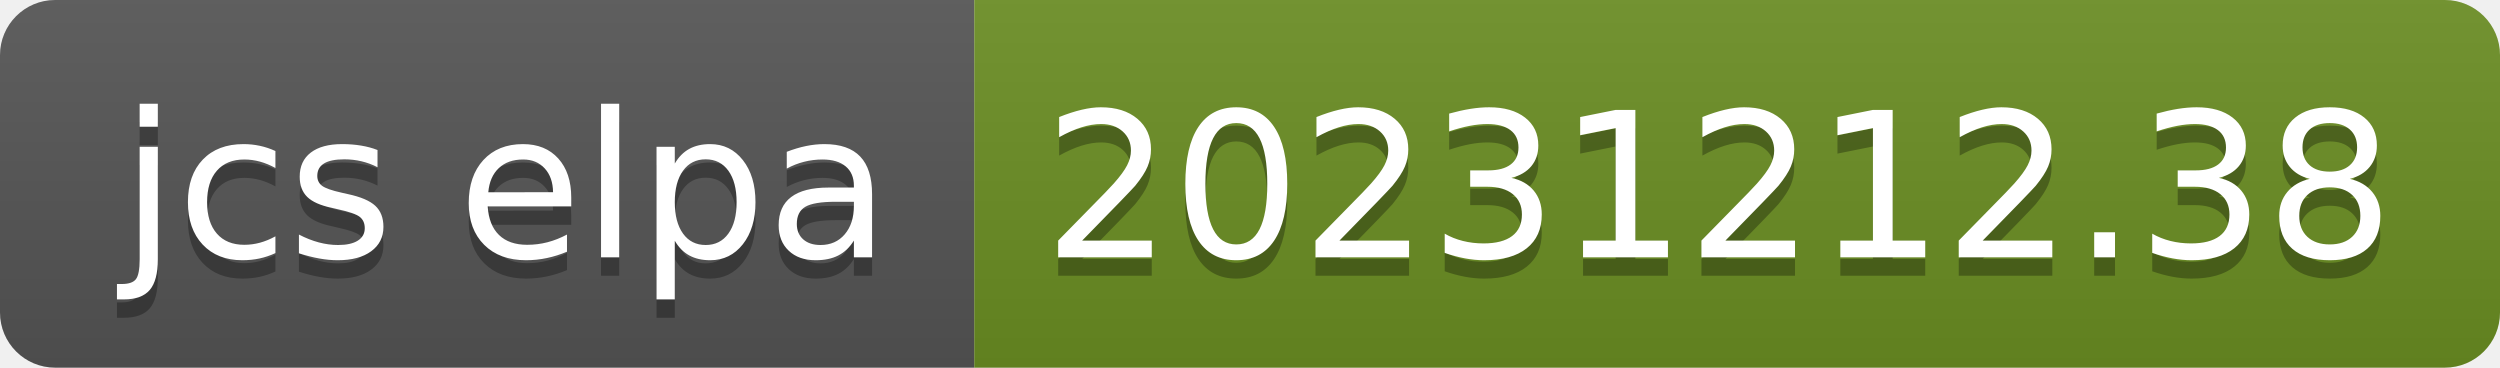
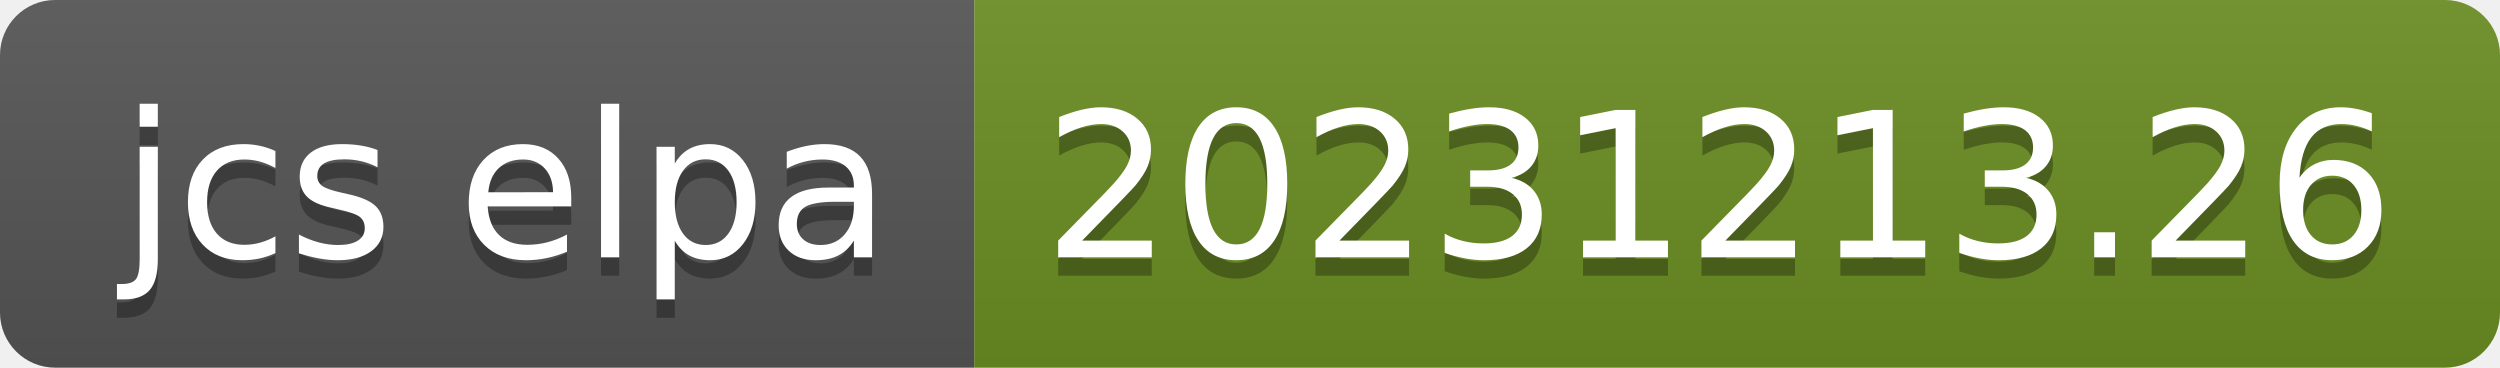
- <svg xmlns="http://www.w3.org/2000/svg" width="136" height="20" role="img" aria-label="jcs elpa: 20231212.38">
+ <svg xmlns="http://www.w3.org/2000/svg" width="136" height="20" role="img" aria-label="jcs elpa: 20231213.26">
  <linearGradient id="s" x2="0" y2="100%">
    <stop offset="0" stop-color="#bbb" stop-opacity=".1" />
    <stop offset="1" stop-opacity=".1" />
  </linearGradient>
  <clipPath id="r">
    <rect width="136" height="20" rx="3" fill="#fff" />
  </clipPath>
  <g clip-path="url(#r)">
    <rect width="53" height="20" fill="#555" />
    <rect x="53" width="83" height="20" fill="#6b8e23" />
    <rect width="136" height="20" fill="url(#s)" />
  </g>
  <g fill="#fff" text-anchor="middle" font-family="Verdana,Geneva,DejaVu Sans,sans-serif" text-rendering="geometricPrecision" font-size="110">
    <text aria-hidden="true" x="275" y="150" fill="#010101" fill-opacity=".3" transform="scale(.1)" textLength="430">jcs elpa</text>
    <text x="275" y="140" transform="scale(.1)" fill="#fff" textLength="430">jcs elpa</text>
-     <text aria-hidden="true" x="935" y="150" fill="#010101" fill-opacity=".3" transform="scale(.1)" textLength="730">20231212.38</text>
-     <text x="935" y="140" transform="scale(.1)" fill="#fff" textLength="730">20231212.38</text>
+     <text aria-hidden="true" x="935" y="150" fill="#010101" fill-opacity=".3" transform="scale(.1)" textLength="730">20231213.26</text>
+     <text x="935" y="140" transform="scale(.1)" fill="#fff" textLength="730">20231213.26</text>
  </g>
</svg>
